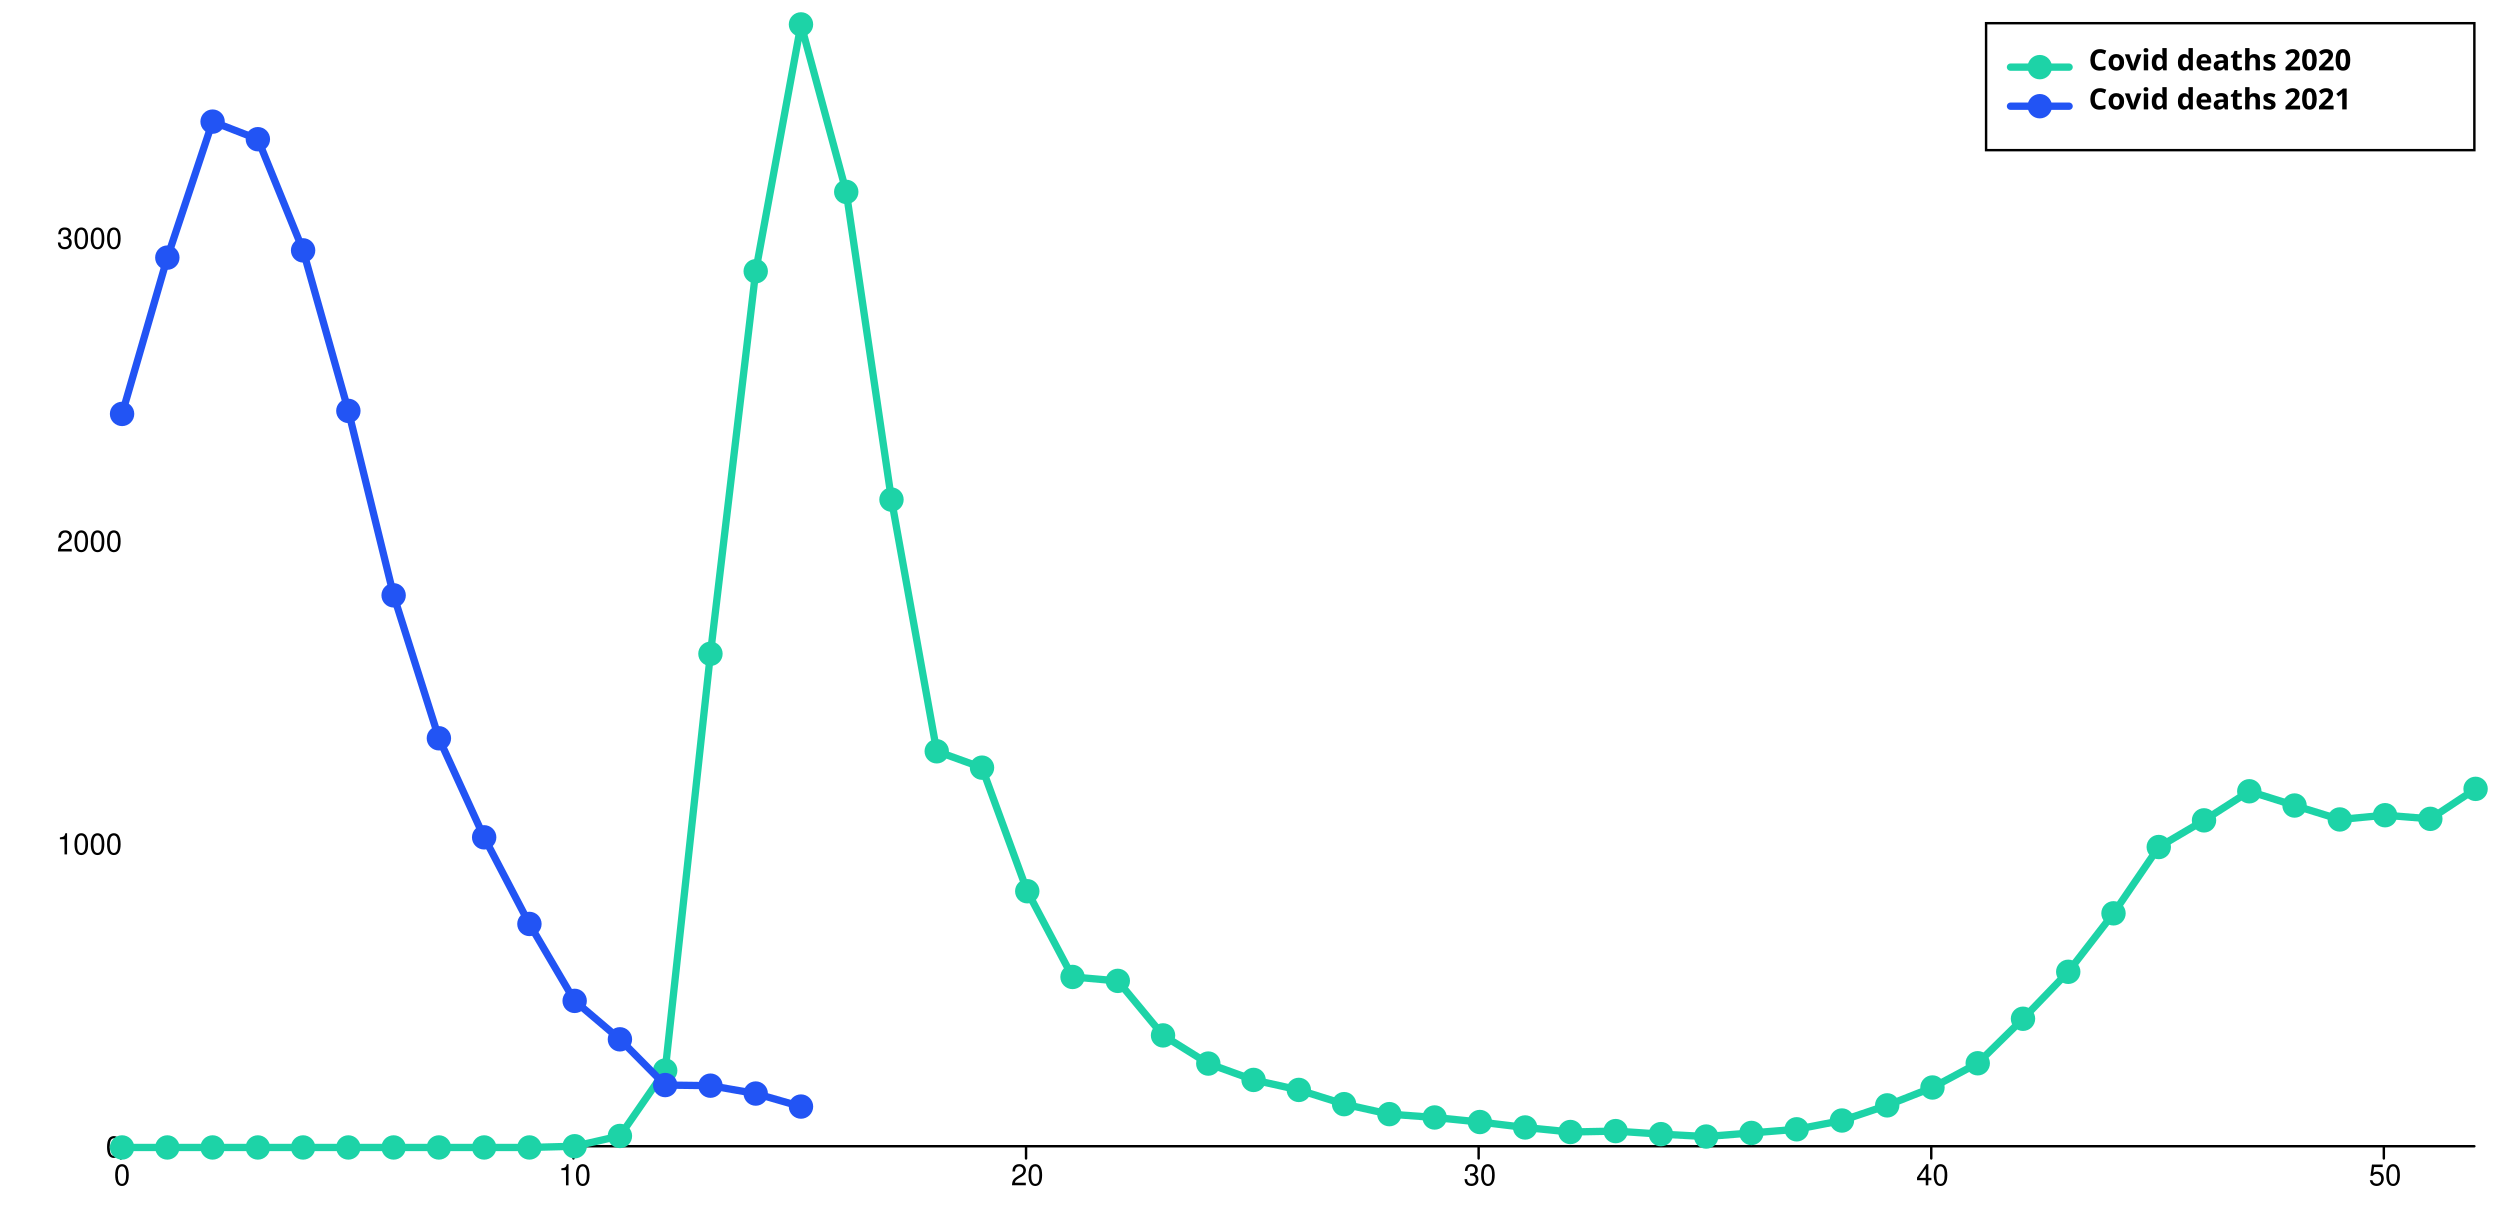
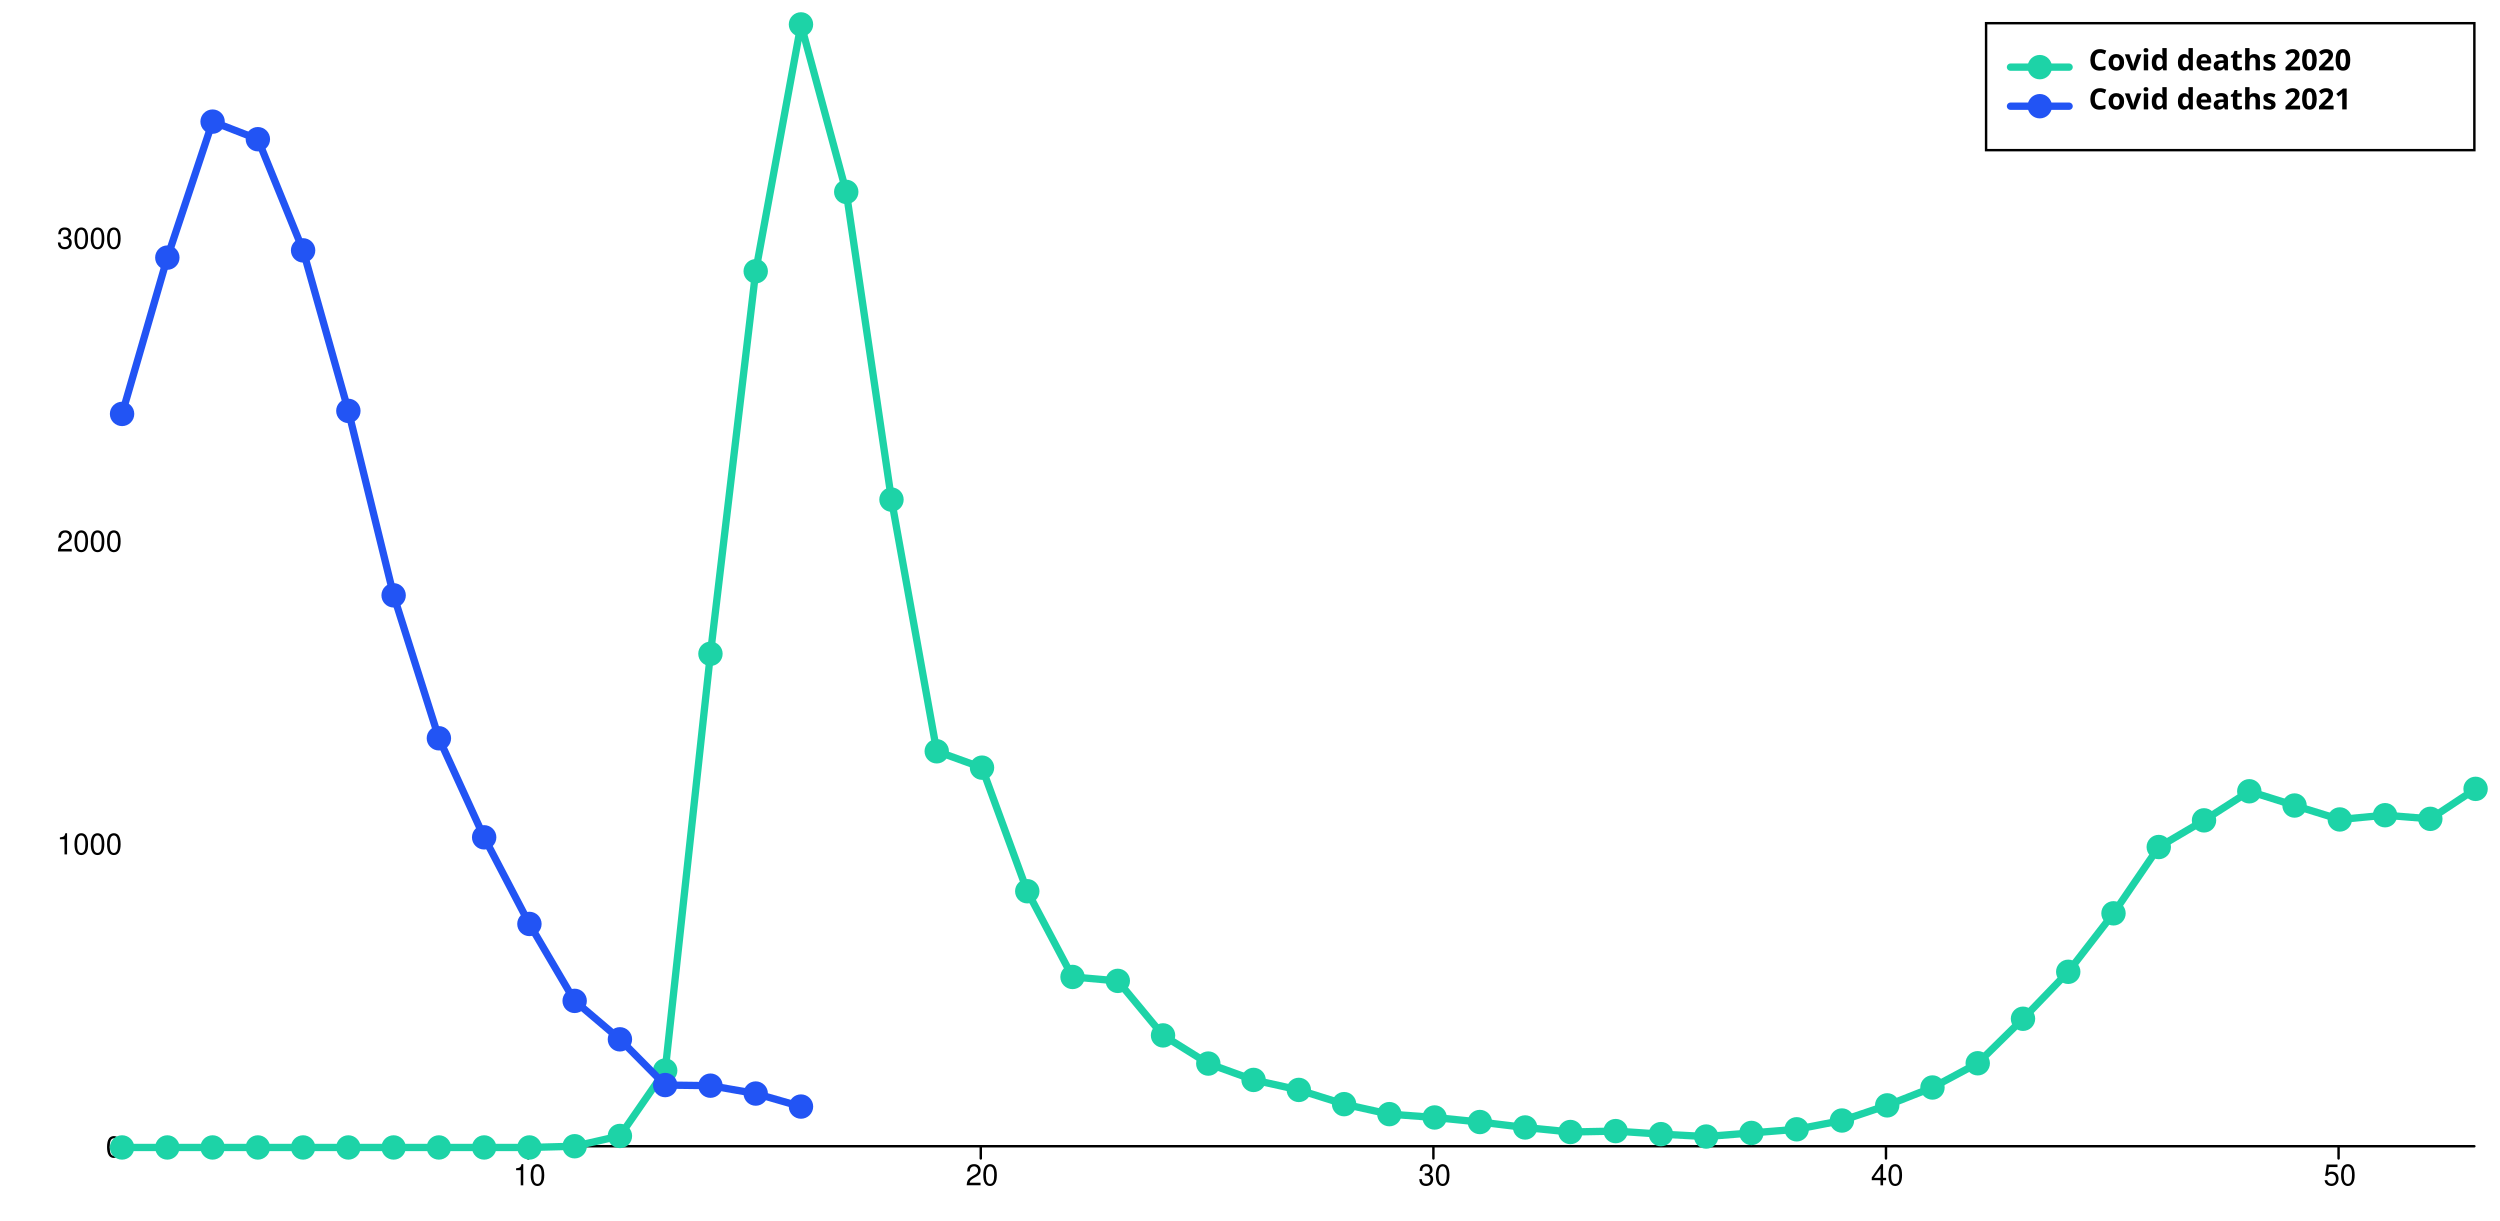
<svg xmlns="http://www.w3.org/2000/svg" width="1024" height="500" viewBox="0 0 1024 500" style="overflow:display" preserveAspectRatio="xMinYMin meet" overflow="visible">
  <defs>
    <style>
	.data-series path.line { fill-opacity: 0; stroke: black; }
	.data-series:hover path.line, .data-series.on path.line { cursor:pointer; }
	.data-series path.line.dotted { stroke-dasharray: 12 20 }
	#covid-deaths-2020-under80:hover path.line, #covid-deaths-2020-under80.on path.line { stroke-width: 5; }
	.data-series-0:hover circle, .data-series-0.on circle { display: inline; cursor:pointer; }
	#covid-deaths-2021-under80:hover path.line, #covid-deaths-2021-under80.on path.line { stroke-width: 5; }
	.data-series-1:hover circle, .data-series-1.on circle { display: inline; cursor:pointer; }
	.key rect { fill:transparent;stroke-width:1;stroke:black; }
	.key text { text-anchor:start;dominant-baseline:hanging;font-weight:bold;fill:black;stroke-width:0;font-family:sans-serif; }
	.graph-grid { font-family: "Helvetica Neue",Helvetica,Arial,"Lucida Grande",sans-serif; }
	.graph-grid line { stroke: black; stroke-width: 1; stroke-linecap: round; }
	.graph-grid.graph-grid-x text { text-anchor: middle; dominant-baseline: hanging; transform: translateY(10px); }
	.graph-grid.graph-grid-y text { text-anchor: end; dominant-baseline: middle; transform: translateX(-10px); }
	</style>
  </defs>
  <g class="graph-grid graph-grid-y">
    <line x1="49.50" y1="469.50" x2="1013.50" y2="469.50" data-left="50" />
    <text x="60" y="470" text-anchor="end">0</text>
    <text x="60" y="345.944" text-anchor="end">1000</text>
    <text x="60" y="221.888" text-anchor="end">2000</text>
    <text x="60" y="97.832" text-anchor="end">3000</text>
    <text style="text-anchor:middle;dominant-baseline:hanging;font-weight:bold;transform: translateY(240px) rotate(-90deg);" />
  </g>
  <g class="graph-grid graph-grid-x">
-     <line class="tick" x1="49.50" y1="469.50" x2="49.50" y2="474.50" />
-     <text x="50" y="470" text-anchor="middle">0</text>
-     <line class="tick" x1="234.88" y1="469.50" x2="234.88" y2="474.50" />
-     <text x="235.385" y="470" text-anchor="middle">10</text>
-     <line class="tick" x1="420.27" y1="469.50" x2="420.27" y2="474.50" />
-     <text x="420.769" y="470" text-anchor="middle">20</text>
-     <line class="tick" x1="605.65" y1="469.50" x2="605.65" y2="474.50" />
-     <text x="606.154" y="470" text-anchor="middle">30</text>
-     <line class="tick" x1="791.04" y1="469.50" x2="791.04" y2="474.50" />
-     <text x="791.538" y="470" text-anchor="middle">40</text>
-     <line class="tick" x1="976.42" y1="469.50" x2="976.42" y2="474.50" />
-     <text x="976.923" y="470" text-anchor="middle">50</text>
+     <line class="tick" x1="216.35" y1="469.50" x2="216.35" y2="474.50" />
+     <text x="216.846" y="470" text-anchor="middle">10</text>
+     <line class="tick" x1="401.73" y1="469.50" x2="401.73" y2="474.50" />
+     <text x="402.231" y="470" text-anchor="middle">20</text>
+     <line class="tick" x1="587.12" y1="469.50" x2="587.12" y2="474.50" />
+     <text x="587.615" y="470" text-anchor="middle">30</text>
+     <line class="tick" x1="772.50" y1="469.50" x2="772.50" y2="474.50" />
+     <text x="773" y="470" text-anchor="middle">40</text>
+     <line class="tick" x1="957.88" y1="469.50" x2="957.88" y2="474.50" />
+     <text x="958.385" y="470" text-anchor="middle">50</text>
    <text style="text-anchor:middle;dominant-baseline:hanging;font-weight:bold;transform: translateY(240px) rotate(-90deg);" />
  </g>
  <g id="covid-deaths-2020-under80" class="data-series data-series-0">
    <path d="M 50.00,470.00L 68.54,470.00L 87.08,470.00L 105.62,470.00L 124.15,470.00L 142.69,470.00L 161.23,470.00L 179.77,470.00L 198.31,470.00L 216.85,470.00L 235.38,469.50L 253.92,465.29L 272.46,438.49L 291.00,267.79L 309.54,111.11L 328.08,10.00L 346.62,78.60L 365.15,204.64L 383.69,307.73L 402.23,314.43L 420.77,365.05L 439.31,400.16L 457.85,401.77L 476.38,424.10L 494.92,435.64L 513.46,442.34L 532.00,446.43L 550.54,452.26L 569.08,456.35L 587.62,457.72L 606.15,459.58L 624.69,461.81L 643.23,463.67L 661.77,463.30L 680.31,464.54L 698.85,465.53L 717.38,464.05L 735.92,462.56L 754.46,458.96L 773.00,452.76L 791.54,445.44L 810.08,435.51L 828.62,417.28L 847.15,398.05L 865.69,374.10L 884.23,346.94L 902.77,336.02L 921.31,324.11L 939.85,329.94L 958.38,335.65L 976.92,333.91L 995.46,335.40L 1014.00,323.12" class="line" style="stroke:#1DD3A7" stroke-width="3" stroke-linecap="round" />
-     <circle cx="50.00" cy="470.00" data-y="0.00" data-x="0" r="5" fill="#1DD3A7" />
-     <circle cx="68.54" cy="470.00" data-y="0.00" data-x="1" r="5" fill="#1DD3A7" />
-     <circle cx="87.08" cy="470.00" data-y="0.00" data-x="2" r="5" fill="#1DD3A7" />
-     <circle cx="105.62" cy="470.00" data-y="0.00" data-x="3" r="5" fill="#1DD3A7" />
-     <circle cx="124.15" cy="470.00" data-y="0.00" data-x="4" r="5" fill="#1DD3A7" />
-     <circle cx="142.69" cy="470.00" data-y="0.00" data-x="5" r="5" fill="#1DD3A7" />
-     <circle cx="161.23" cy="470.00" data-y="0.00" data-x="6" r="5" fill="#1DD3A7" />
-     <circle cx="179.77" cy="470.00" data-y="0.00" data-x="7" r="5" fill="#1DD3A7" />
-     <circle cx="198.31" cy="470.00" data-y="0.00" data-x="8" r="5" fill="#1DD3A7" />
-     <circle cx="216.85" cy="470.00" data-y="0.00" data-x="9" r="5" fill="#1DD3A7" />
-     <circle cx="235.38" cy="469.50" data-y="4.00" data-x="10" r="5" fill="#1DD3A7" />
-     <circle cx="253.92" cy="465.29" data-y="38.00" data-x="11" r="5" fill="#1DD3A7" />
-     <circle cx="272.46" cy="438.49" data-y="254.00" data-x="12" r="5" fill="#1DD3A7" />
-     <circle cx="291.00" cy="267.79" data-y="1630.00" data-x="13" r="5" fill="#1DD3A7" />
-     <circle cx="309.54" cy="111.11" data-y="2893.00" data-x="14" r="5" fill="#1DD3A7" />
-     <circle cx="328.08" cy="10.00" data-y="3708.00" data-x="15" r="5" fill="#1DD3A7" />
-     <circle cx="346.62" cy="78.60" data-y="3155.00" data-x="16" r="5" fill="#1DD3A7" />
-     <circle cx="365.15" cy="204.64" data-y="2139.00" data-x="17" r="5" fill="#1DD3A7" />
-     <circle cx="383.69" cy="307.73" data-y="1308.00" data-x="18" r="5" fill="#1DD3A7" />
-     <circle cx="402.23" cy="314.43" data-y="1254.00" data-x="19" r="5" fill="#1DD3A7" />
-     <circle cx="420.77" cy="365.05" data-y="846.00" data-x="20" r="5" fill="#1DD3A7" />
-     <circle cx="439.31" cy="400.16" data-y="563.00" data-x="21" r="5" fill="#1DD3A7" />
-     <circle cx="457.85" cy="401.77" data-y="550.00" data-x="22" r="5" fill="#1DD3A7" />
-     <circle cx="476.38" cy="424.10" data-y="370.00" data-x="23" r="5" fill="#1DD3A7" />
-     <circle cx="494.92" cy="435.64" data-y="277.00" data-x="24" r="5" fill="#1DD3A7" />
-     <circle cx="513.46" cy="442.34" data-y="223.00" data-x="25" r="5" fill="#1DD3A7" />
-     <circle cx="532.00" cy="446.43" data-y="190.00" data-x="26" r="5" fill="#1DD3A7" />
-     <circle cx="550.54" cy="452.26" data-y="143.00" data-x="27" r="5" fill="#1DD3A7" />
-     <circle cx="569.08" cy="456.35" data-y="110.00" data-x="28" r="5" fill="#1DD3A7" />
-     <circle cx="587.62" cy="457.72" data-y="99.00" data-x="29" r="5" fill="#1DD3A7" />
-     <circle cx="606.15" cy="459.58" data-y="84.00" data-x="30" r="5" fill="#1DD3A7" />
-     <circle cx="624.69" cy="461.81" data-y="66.00" data-x="31" r="5" fill="#1DD3A7" />
-     <circle cx="643.23" cy="463.67" data-y="51.00" data-x="32" r="5" fill="#1DD3A7" />
-     <circle cx="661.77" cy="463.30" data-y="54.00" data-x="33" r="5" fill="#1DD3A7" />
-     <circle cx="680.31" cy="464.54" data-y="44.00" data-x="34" r="5" fill="#1DD3A7" />
-     <circle cx="698.85" cy="465.53" data-y="36.00" data-x="35" r="5" fill="#1DD3A7" />
-     <circle cx="717.38" cy="464.05" data-y="48.00" data-x="36" r="5" fill="#1DD3A7" />
-     <circle cx="735.92" cy="462.56" data-y="60.00" data-x="37" r="5" fill="#1DD3A7" />
-     <circle cx="754.46" cy="458.96" data-y="89.00" data-x="38" r="5" fill="#1DD3A7" />
-     <circle cx="773.00" cy="452.76" data-y="139.00" data-x="39" r="5" fill="#1DD3A7" />
-     <circle cx="791.54" cy="445.44" data-y="198.00" data-x="40" r="5" fill="#1DD3A7" />
-     <circle cx="810.08" cy="435.51" data-y="278.00" data-x="41" r="5" fill="#1DD3A7" />
-     <circle cx="828.62" cy="417.28" data-y="425.00" data-x="42" r="5" fill="#1DD3A7" />
-     <circle cx="847.15" cy="398.05" data-y="580.00" data-x="43" r="5" fill="#1DD3A7" />
-     <circle cx="865.69" cy="374.10" data-y="773.00" data-x="44" r="5" fill="#1DD3A7" />
-     <circle cx="884.23" cy="346.94" data-y="992.00" data-x="45" r="5" fill="#1DD3A7" />
-     <circle cx="902.77" cy="336.02" data-y="1080.00" data-x="46" r="5" fill="#1DD3A7" />
-     <circle cx="921.31" cy="324.11" data-y="1176.00" data-x="47" r="5" fill="#1DD3A7" />
-     <circle cx="939.85" cy="329.94" data-y="1129.00" data-x="48" r="5" fill="#1DD3A7" />
-     <circle cx="958.38" cy="335.65" data-y="1083.00" data-x="49" r="5" fill="#1DD3A7" />
-     <circle cx="976.92" cy="333.91" data-y="1097.00" data-x="50" r="5" fill="#1DD3A7" />
-     <circle cx="995.46" cy="335.40" data-y="1085.00" data-x="51" r="5" fill="#1DD3A7" />
-     <circle cx="1014.00" cy="323.12" data-y="1184.00" data-x="52" r="5" fill="#1DD3A7" />
+     <circle cx="50.00" cy="470.00" data-y="0.00" data-x="1" r="5" fill="#1DD3A7" />
+     <circle cx="68.54" cy="470.00" data-y="0.00" data-x="2" r="5" fill="#1DD3A7" />
+     <circle cx="87.08" cy="470.00" data-y="0.00" data-x="3" r="5" fill="#1DD3A7" />
+     <circle cx="105.62" cy="470.00" data-y="0.00" data-x="4" r="5" fill="#1DD3A7" />
+     <circle cx="124.15" cy="470.00" data-y="0.00" data-x="5" r="5" fill="#1DD3A7" />
+     <circle cx="142.69" cy="470.00" data-y="0.00" data-x="6" r="5" fill="#1DD3A7" />
+     <circle cx="161.23" cy="470.00" data-y="0.00" data-x="7" r="5" fill="#1DD3A7" />
+     <circle cx="179.77" cy="470.00" data-y="0.00" data-x="8" r="5" fill="#1DD3A7" />
+     <circle cx="198.31" cy="470.00" data-y="0.00" data-x="9" r="5" fill="#1DD3A7" />
+     <circle cx="216.85" cy="470.00" data-y="0.00" data-x="10" r="5" fill="#1DD3A7" />
+     <circle cx="235.38" cy="469.50" data-y="4.00" data-x="11" r="5" fill="#1DD3A7" />
+     <circle cx="253.92" cy="465.29" data-y="38.00" data-x="12" r="5" fill="#1DD3A7" />
+     <circle cx="272.46" cy="438.49" data-y="254.00" data-x="13" r="5" fill="#1DD3A7" />
+     <circle cx="291.00" cy="267.79" data-y="1630.00" data-x="14" r="5" fill="#1DD3A7" />
+     <circle cx="309.54" cy="111.11" data-y="2893.00" data-x="15" r="5" fill="#1DD3A7" />
+     <circle cx="328.08" cy="10.00" data-y="3708.00" data-x="16" r="5" fill="#1DD3A7" />
+     <circle cx="346.62" cy="78.60" data-y="3155.00" data-x="17" r="5" fill="#1DD3A7" />
+     <circle cx="365.15" cy="204.64" data-y="2139.00" data-x="18" r="5" fill="#1DD3A7" />
+     <circle cx="383.69" cy="307.73" data-y="1308.00" data-x="19" r="5" fill="#1DD3A7" />
+     <circle cx="402.23" cy="314.43" data-y="1254.00" data-x="20" r="5" fill="#1DD3A7" />
+     <circle cx="420.77" cy="365.05" data-y="846.00" data-x="21" r="5" fill="#1DD3A7" />
+     <circle cx="439.31" cy="400.16" data-y="563.00" data-x="22" r="5" fill="#1DD3A7" />
+     <circle cx="457.85" cy="401.77" data-y="550.00" data-x="23" r="5" fill="#1DD3A7" />
+     <circle cx="476.38" cy="424.10" data-y="370.00" data-x="24" r="5" fill="#1DD3A7" />
+     <circle cx="494.92" cy="435.64" data-y="277.00" data-x="25" r="5" fill="#1DD3A7" />
+     <circle cx="513.46" cy="442.34" data-y="223.00" data-x="26" r="5" fill="#1DD3A7" />
+     <circle cx="532.00" cy="446.43" data-y="190.00" data-x="27" r="5" fill="#1DD3A7" />
+     <circle cx="550.54" cy="452.26" data-y="143.00" data-x="28" r="5" fill="#1DD3A7" />
+     <circle cx="569.08" cy="456.35" data-y="110.00" data-x="29" r="5" fill="#1DD3A7" />
+     <circle cx="587.62" cy="457.72" data-y="99.00" data-x="30" r="5" fill="#1DD3A7" />
+     <circle cx="606.15" cy="459.58" data-y="84.00" data-x="31" r="5" fill="#1DD3A7" />
+     <circle cx="624.69" cy="461.81" data-y="66.00" data-x="32" r="5" fill="#1DD3A7" />
+     <circle cx="643.23" cy="463.67" data-y="51.00" data-x="33" r="5" fill="#1DD3A7" />
+     <circle cx="661.77" cy="463.30" data-y="54.00" data-x="34" r="5" fill="#1DD3A7" />
+     <circle cx="680.31" cy="464.54" data-y="44.00" data-x="35" r="5" fill="#1DD3A7" />
+     <circle cx="698.85" cy="465.53" data-y="36.00" data-x="36" r="5" fill="#1DD3A7" />
+     <circle cx="717.38" cy="464.05" data-y="48.00" data-x="37" r="5" fill="#1DD3A7" />
+     <circle cx="735.92" cy="462.56" data-y="60.00" data-x="38" r="5" fill="#1DD3A7" />
+     <circle cx="754.46" cy="458.96" data-y="89.00" data-x="39" r="5" fill="#1DD3A7" />
+     <circle cx="773.00" cy="452.76" data-y="139.00" data-x="40" r="5" fill="#1DD3A7" />
+     <circle cx="791.54" cy="445.44" data-y="198.00" data-x="41" r="5" fill="#1DD3A7" />
+     <circle cx="810.08" cy="435.51" data-y="278.00" data-x="42" r="5" fill="#1DD3A7" />
+     <circle cx="828.62" cy="417.28" data-y="425.00" data-x="43" r="5" fill="#1DD3A7" />
+     <circle cx="847.15" cy="398.05" data-y="580.00" data-x="44" r="5" fill="#1DD3A7" />
+     <circle cx="865.69" cy="374.10" data-y="773.00" data-x="45" r="5" fill="#1DD3A7" />
+     <circle cx="884.23" cy="346.94" data-y="992.00" data-x="46" r="5" fill="#1DD3A7" />
+     <circle cx="902.77" cy="336.02" data-y="1080.00" data-x="47" r="5" fill="#1DD3A7" />
+     <circle cx="921.31" cy="324.11" data-y="1176.00" data-x="48" r="5" fill="#1DD3A7" />
+     <circle cx="939.85" cy="329.94" data-y="1129.00" data-x="49" r="5" fill="#1DD3A7" />
+     <circle cx="958.38" cy="335.65" data-y="1083.00" data-x="50" r="5" fill="#1DD3A7" />
+     <circle cx="976.92" cy="333.91" data-y="1097.00" data-x="51" r="5" fill="#1DD3A7" />
+     <circle cx="995.46" cy="335.40" data-y="1085.00" data-x="52" r="5" fill="#1DD3A7" />
+     <circle cx="1014.00" cy="323.12" data-y="1184.00" data-x="53" r="5" fill="#1DD3A7" />
  </g>
  <g id="covid-deaths-2021-under80" class="data-series data-series-1">
    <path d="M 50.00,169.54L 68.54,105.52L 87.08,49.82L 105.62,57.02L 124.15,102.55L 142.69,168.30L 161.23,243.85L 179.77,302.40L 198.31,342.97L 216.85,378.45L 235.38,409.96L 253.92,425.71L 272.46,444.44L 291.00,444.69L 309.54,447.92L 328.08,453.25" class="line" style="stroke:#2254F4" stroke-width="3" stroke-linecap="round" />
-     <circle cx="50.00" cy="169.54" data-y="2422.00" data-x="0" r="5" fill="#2254F4" />
-     <circle cx="68.54" cy="105.52" data-y="2938.00" data-x="1" r="5" fill="#2254F4" />
-     <circle cx="87.08" cy="49.82" data-y="3387.00" data-x="2" r="5" fill="#2254F4" />
-     <circle cx="105.62" cy="57.02" data-y="3329.00" data-x="3" r="5" fill="#2254F4" />
-     <circle cx="124.15" cy="102.55" data-y="2962.00" data-x="4" r="5" fill="#2254F4" />
-     <circle cx="142.69" cy="168.30" data-y="2432.00" data-x="5" r="5" fill="#2254F4" />
-     <circle cx="161.23" cy="243.85" data-y="1823.00" data-x="6" r="5" fill="#2254F4" />
-     <circle cx="179.77" cy="302.40" data-y="1351.00" data-x="7" r="5" fill="#2254F4" />
-     <circle cx="198.31" cy="342.97" data-y="1024.00" data-x="8" r="5" fill="#2254F4" />
-     <circle cx="216.85" cy="378.45" data-y="738.00" data-x="9" r="5" fill="#2254F4" />
-     <circle cx="235.38" cy="409.96" data-y="484.00" data-x="10" r="5" fill="#2254F4" />
-     <circle cx="253.92" cy="425.71" data-y="357.00" data-x="11" r="5" fill="#2254F4" />
-     <circle cx="272.46" cy="444.44" data-y="206.00" data-x="12" r="5" fill="#2254F4" />
-     <circle cx="291.00" cy="444.69" data-y="204.00" data-x="13" r="5" fill="#2254F4" />
-     <circle cx="309.54" cy="447.92" data-y="178.00" data-x="14" r="5" fill="#2254F4" />
-     <circle cx="328.08" cy="453.25" data-y="135.00" data-x="15" r="5" fill="#2254F4" />
+     <circle cx="50.00" cy="169.54" data-y="2422.00" data-x="1" r="5" fill="#2254F4" />
+     <circle cx="68.54" cy="105.52" data-y="2938.00" data-x="2" r="5" fill="#2254F4" />
+     <circle cx="87.08" cy="49.82" data-y="3387.00" data-x="3" r="5" fill="#2254F4" />
+     <circle cx="105.62" cy="57.02" data-y="3329.00" data-x="4" r="5" fill="#2254F4" />
+     <circle cx="124.15" cy="102.55" data-y="2962.00" data-x="5" r="5" fill="#2254F4" />
+     <circle cx="142.69" cy="168.30" data-y="2432.00" data-x="6" r="5" fill="#2254F4" />
+     <circle cx="161.23" cy="243.85" data-y="1823.00" data-x="7" r="5" fill="#2254F4" />
+     <circle cx="179.77" cy="302.40" data-y="1351.00" data-x="8" r="5" fill="#2254F4" />
+     <circle cx="198.31" cy="342.97" data-y="1024.00" data-x="9" r="5" fill="#2254F4" />
+     <circle cx="216.85" cy="378.45" data-y="738.00" data-x="10" r="5" fill="#2254F4" />
+     <circle cx="235.38" cy="409.96" data-y="484.00" data-x="11" r="5" fill="#2254F4" />
+     <circle cx="253.92" cy="425.71" data-y="357.00" data-x="12" r="5" fill="#2254F4" />
+     <circle cx="272.46" cy="444.44" data-y="206.00" data-x="13" r="5" fill="#2254F4" />
+     <circle cx="291.00" cy="444.69" data-y="204.00" data-x="14" r="5" fill="#2254F4" />
+     <circle cx="309.54" cy="447.92" data-y="178.00" data-x="15" r="5" fill="#2254F4" />
+     <circle cx="328.08" cy="453.25" data-y="135.00" data-x="16" r="5" fill="#2254F4" />
  </g>
  <g class="key">
    <rect x="813.5" y="9.5" width="200" height="52" />
    <g id="covid-deaths-2020-under80-key">&gt;	<text x="823.5" y="19.5">
        <tspan dx="32" dy="0">Covid deaths 2020</tspan>
      </text>
      <path d="M823.50,27.50 l 24 0" class="line" style="stroke:#1DD3A7" stroke-width="3" stroke-linecap="round" />
      <circle cx="835.50" cy="27.50" r="5" fill="#1DD3A7" />
    </g>
    <g id="covid-deaths-2021-under80-key">&gt;	<text x="823.5" y="35.5">
        <tspan dx="32" dy="0">Covid deaths 2021</tspan>
      </text>
      <path d="M823.50,43.50 l 24 0" class="line" style="stroke:#2254F4" stroke-width="3" stroke-linecap="round" />
      <circle cx="835.50" cy="43.50" r="5" fill="#2254F4" />
    </g>
  </g>
</svg>
